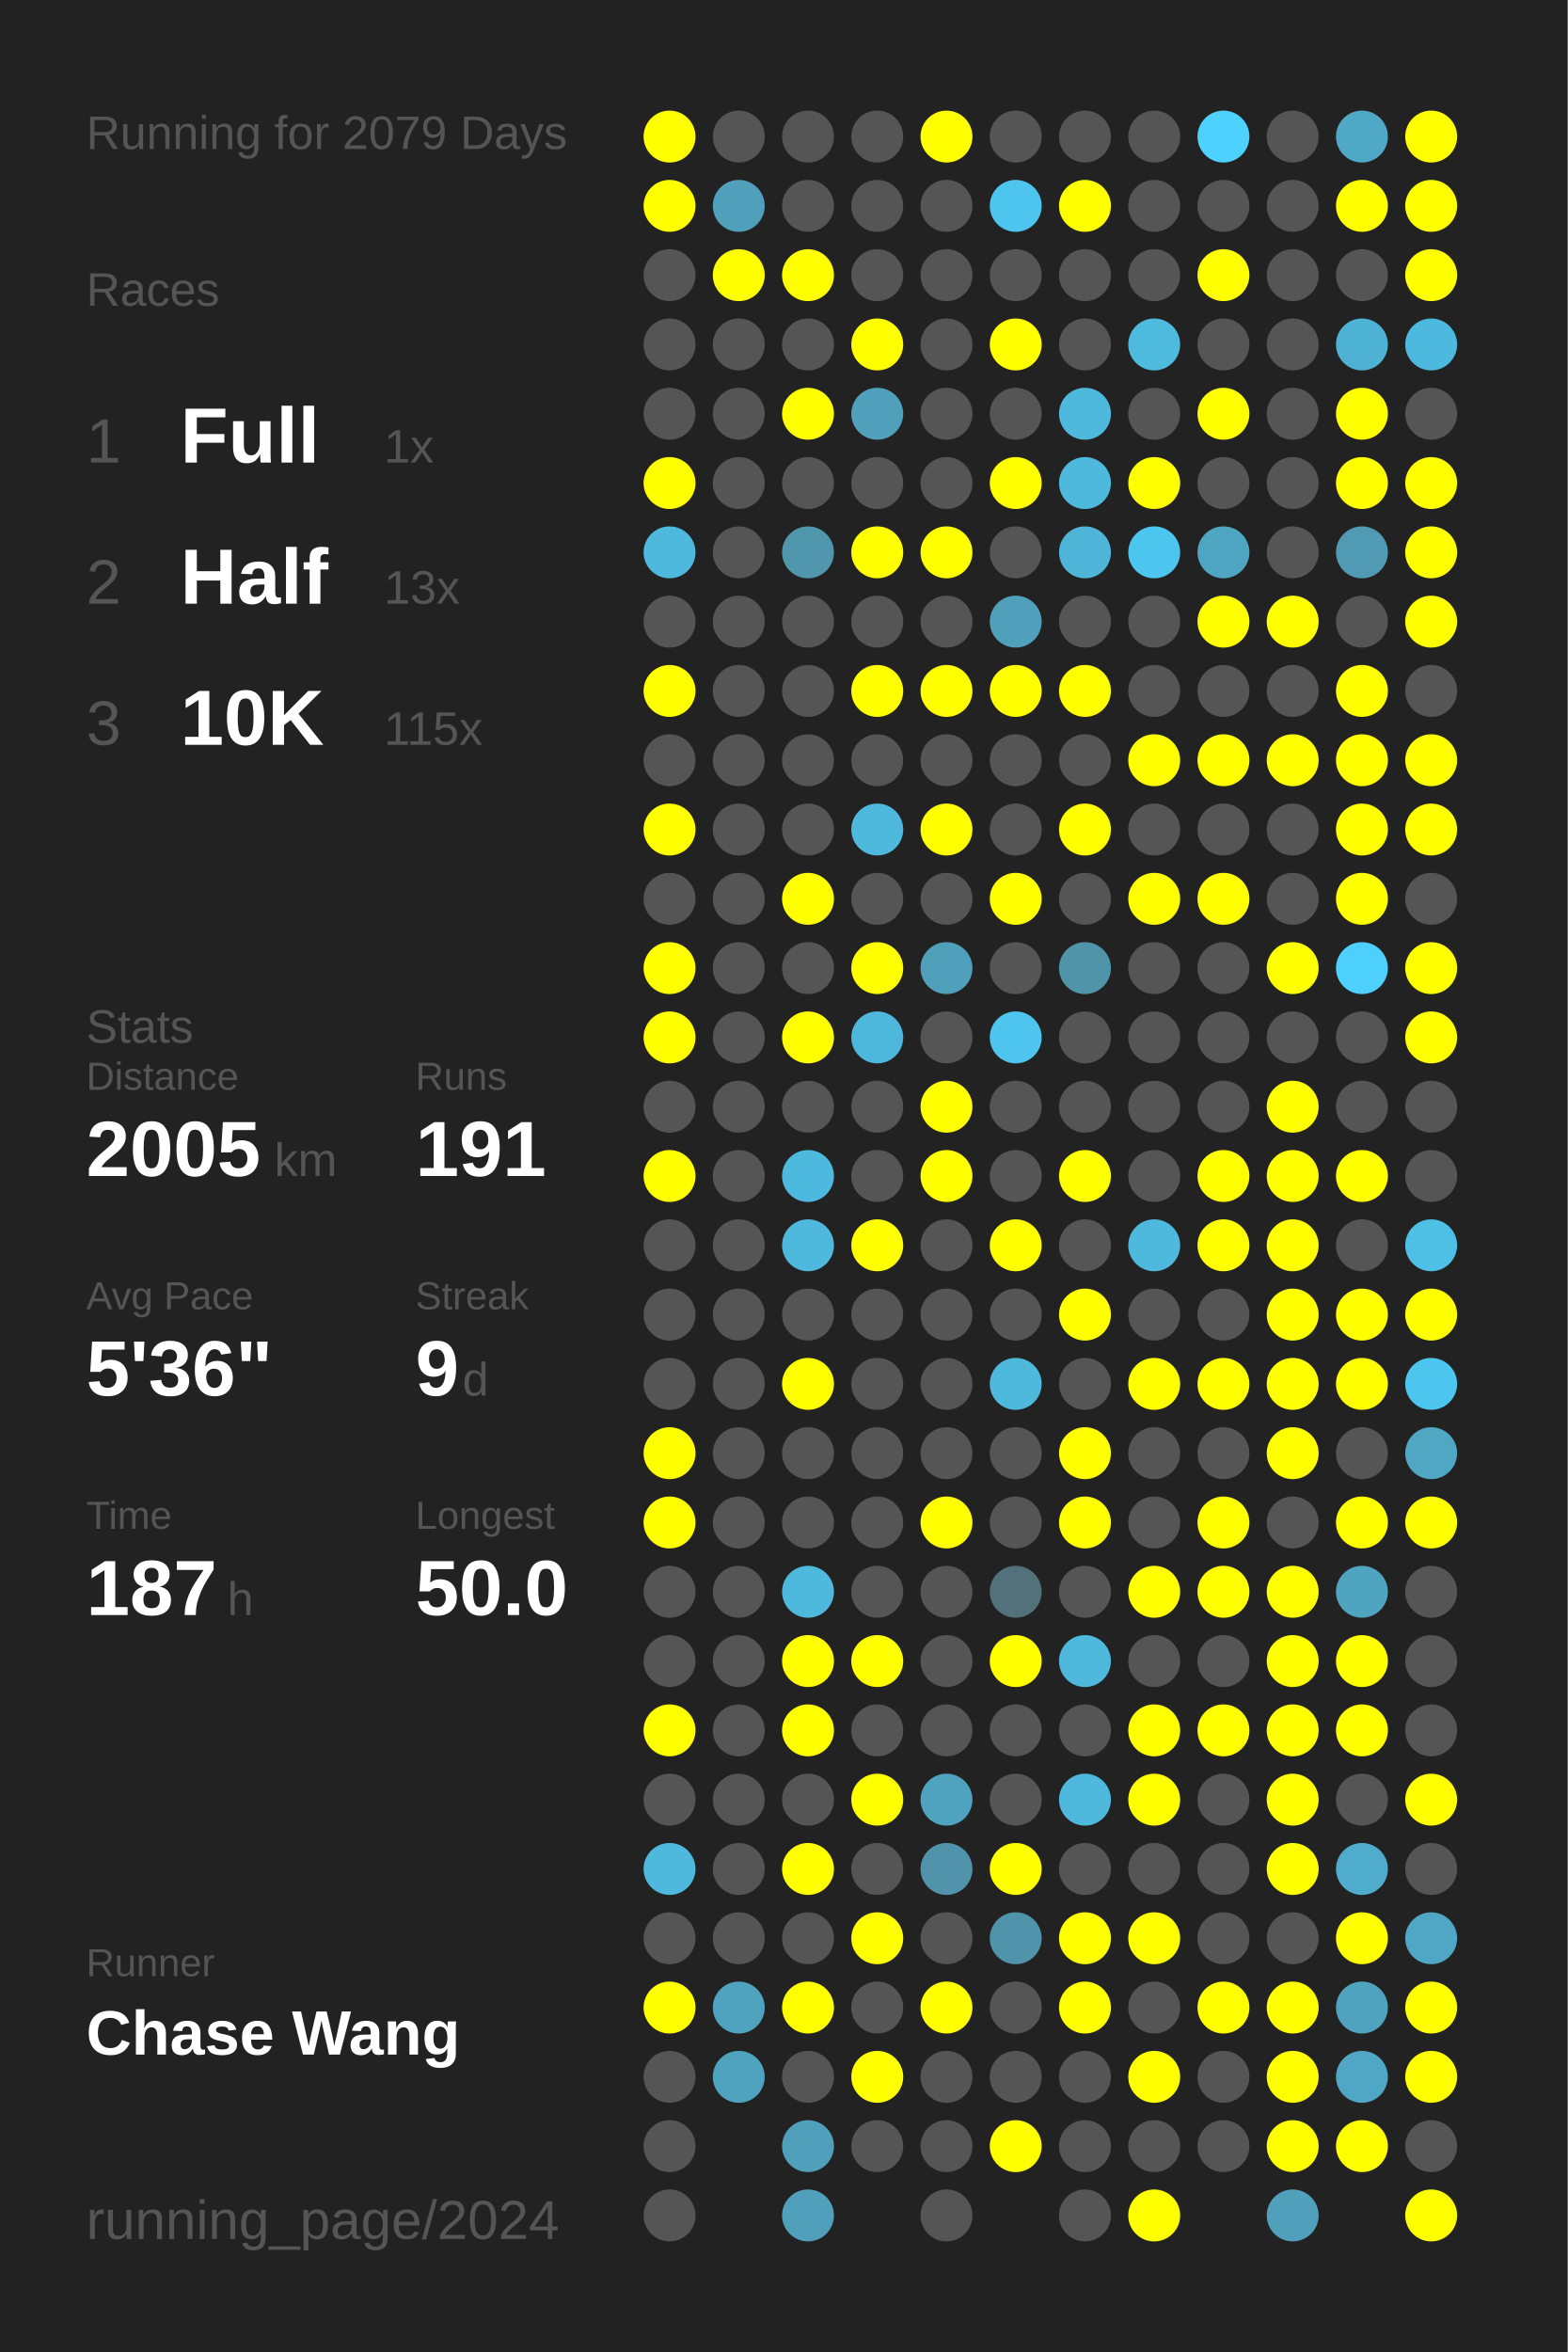
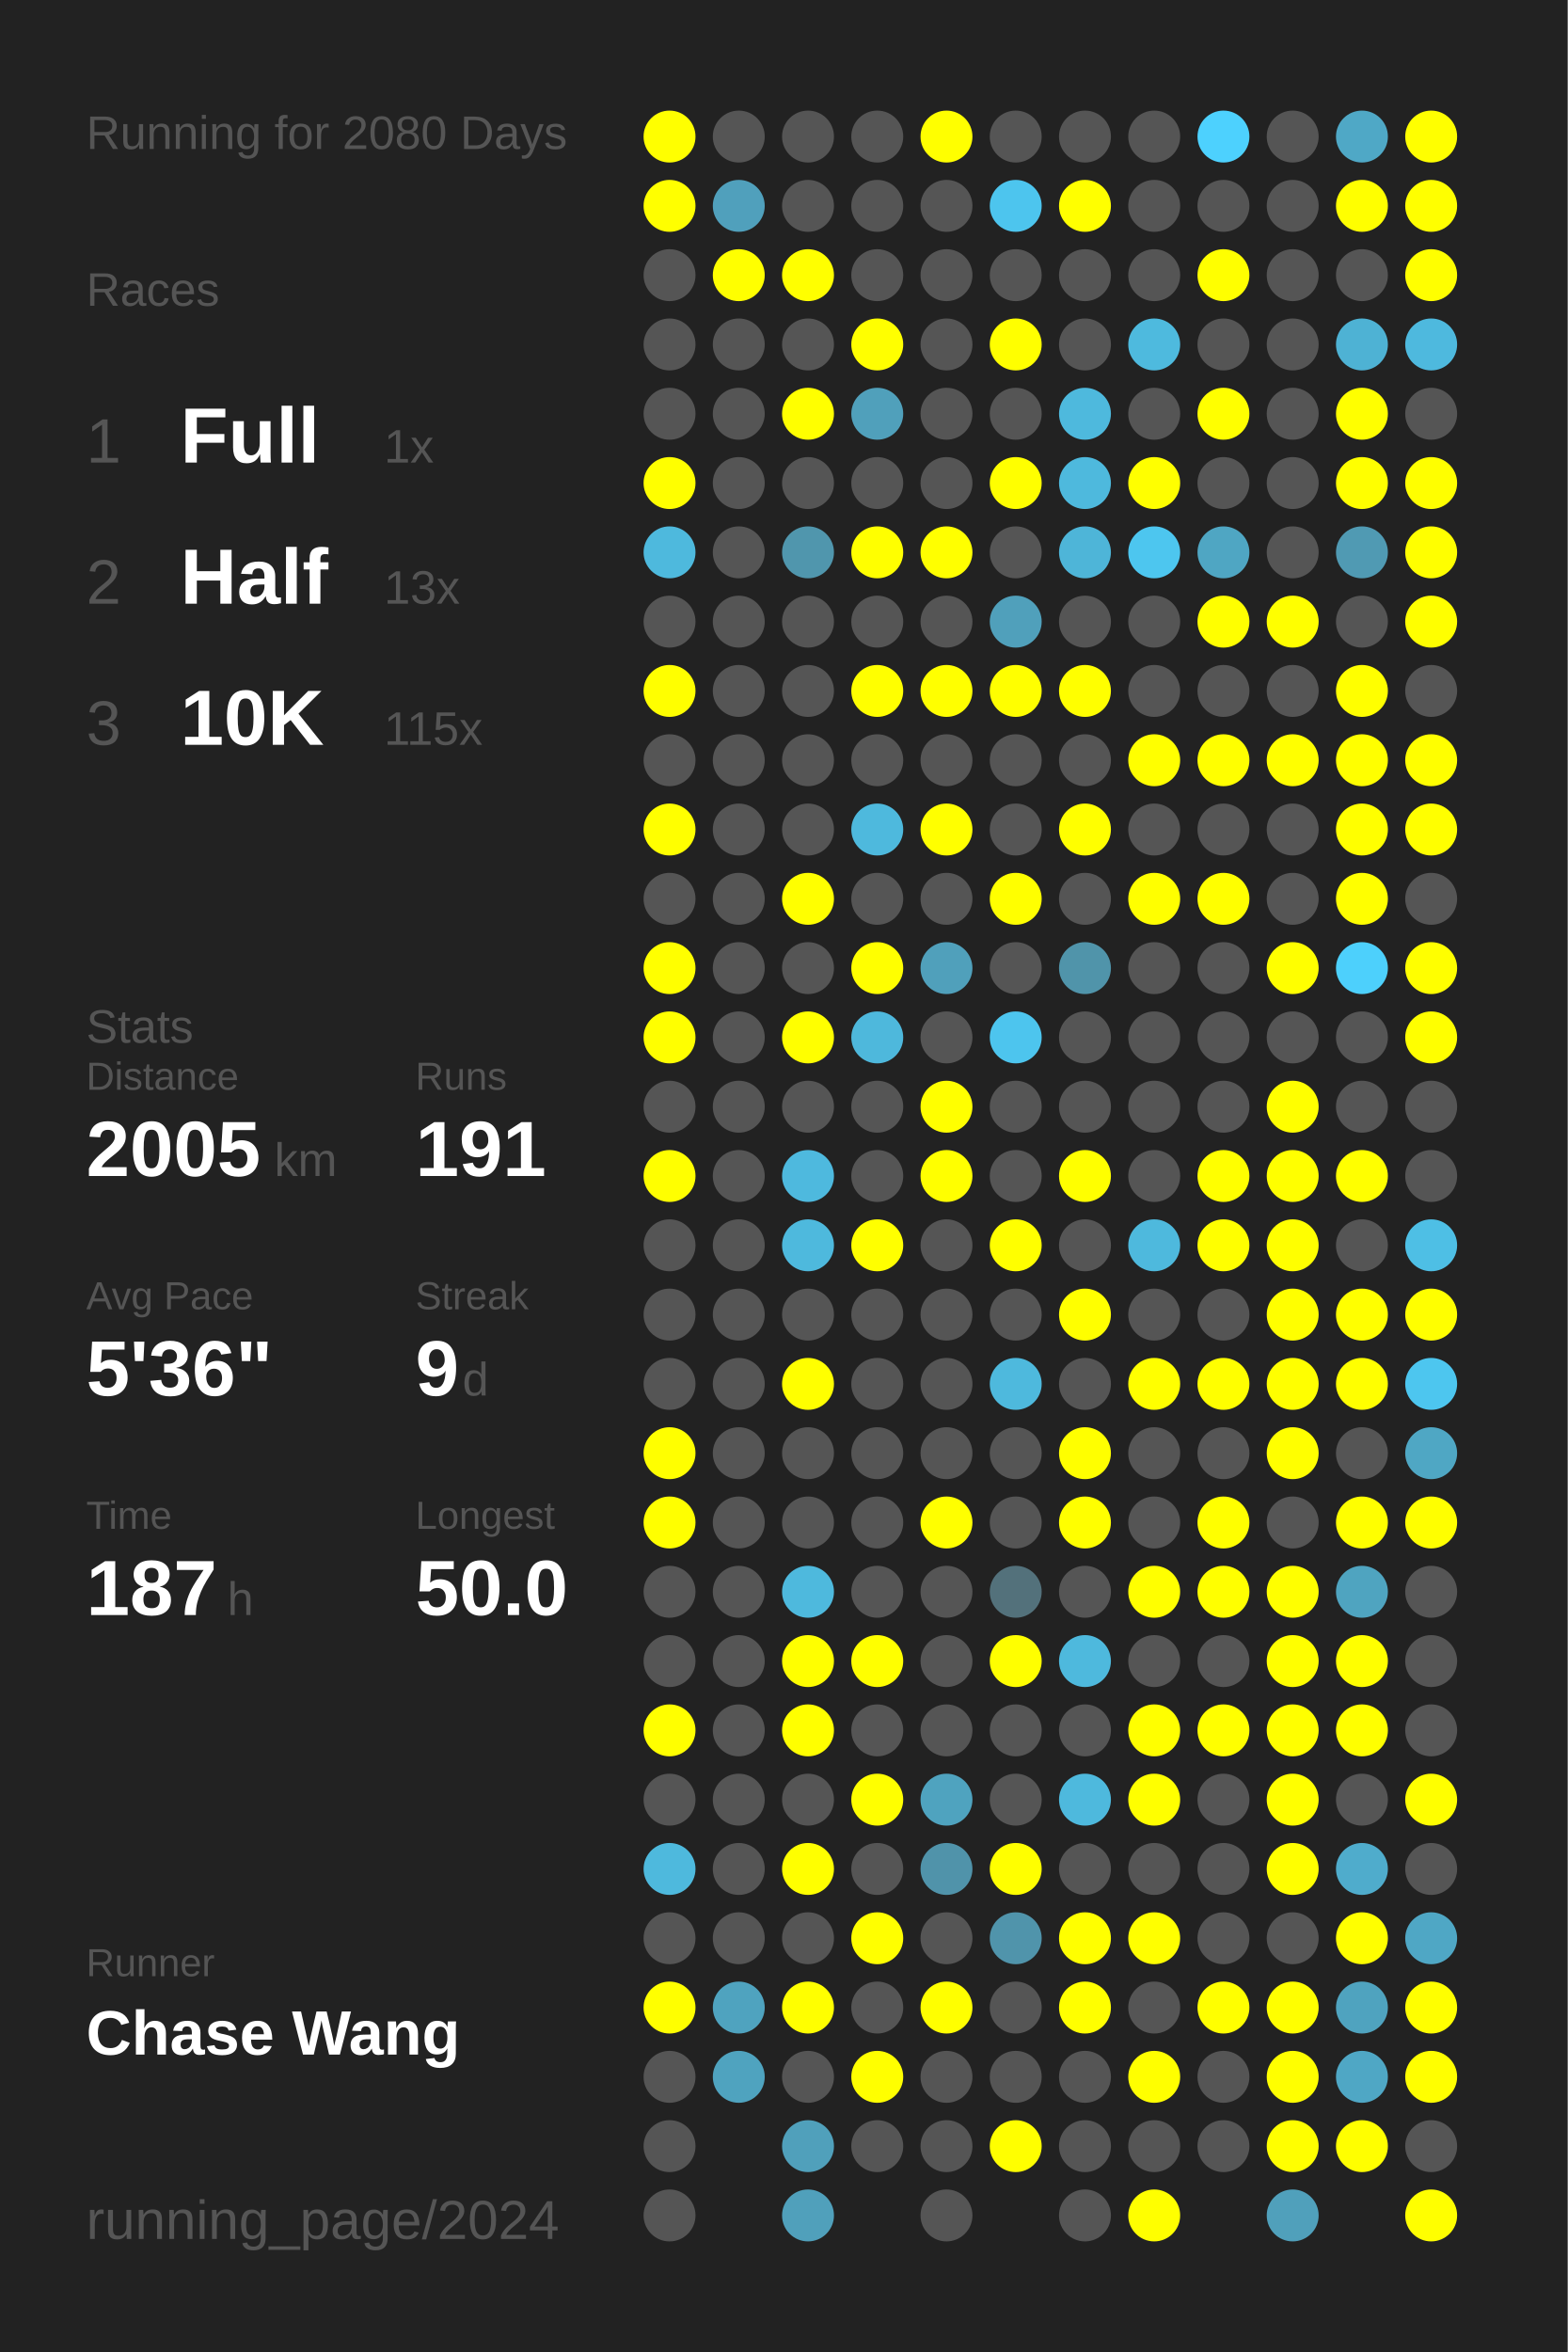
<svg xmlns="http://www.w3.org/2000/svg" baseProfile="full" height="300mm" version="1.1" viewBox="0,0,200,300" width="200mm">
  <defs />
  <rect fill="#222222" height="300" width="200" x="0" y="0" />
-   <text fill="#555555" style="font-size:6px; font-family:Arial;" x="11" y="19">Running for 2079 Days</text>
+   <text fill="#555555" style="font-size:6px; font-family:Arial;" x="11" y="19">Running for 2080 Days</text>
  <text fill="#555555" style="font-size:6px; font-family:Arial;" x="11" y="39">Races</text>
  <text fill="#555555" style="font-size:8px; font-family:Arial;" x="11" y="59">1</text>
  <text fill="#FFFFFF" style="font-size:10px; font-family:Arial; font-weight:bold;" x="23" y="59">Full</text>
  <text fill="#555555" style="font-size:6px; font-family:Arial;" x="49" y="59">1x</text>
  <text fill="#555555" style="font-size:8px; font-family:Arial;" x="11" y="77">2</text>
  <text fill="#FFFFFF" style="font-size:10px; font-family:Arial; font-weight:bold;" x="23" y="77">Half</text>
  <text fill="#555555" style="font-size:6px; font-family:Arial;" x="49" y="77">13x</text>
  <text fill="#555555" style="font-size:8px; font-family:Arial;" x="11" y="95">3</text>
  <text fill="#FFFFFF" style="font-size:10px; font-family:Arial; font-weight:bold;" x="23" y="95">10K</text>
  <text fill="#555555" style="font-size:6px; font-family:Arial;" x="49" y="95">115x</text>
  <text fill="#555555" style="font-size:6px; font-family:Arial;" x="11" y="133">Stats</text>
  <text fill="#555555" style="font-size:5px; font-family:Arial;" x="11" y="139">Distance</text>
  <text fill="#FFFFFF" style="font-size:10px; font-family:Arial; font-weight:bold;" x="11" y="150">2005</text>
  <text fill="#555555" style="font-size:6px; font-family:Arial;" x="35" y="150">km</text>
  <text fill="#555555" style="font-size:5px; font-family:Arial;" x="53" y="139">Runs</text>
  <text fill="#FFFFFF" style="font-size:10px; font-family:Arial; font-weight:bold;" x="53" y="150">191</text>
  <text fill="#555555" style="font-size:5px; font-family:Arial;" x="11" y="167">Avg Pace</text>
  <text fill="#FFFFFF" style="font-size:10px; font-family:Arial; font-weight:bold;" x="11" y="178">5'36"</text>
  <text fill="#555555" style="font-size:5px; font-family:Arial;" x="53" y="167">Streak</text>
  <text fill="#FFFFFF" style="font-size:10px; font-family:Arial; font-weight:bold;" x="53" y="178">9</text>
  <text fill="#555555" style="font-size:6px; font-family:Arial;" x="59" y="178">d</text>
  <text fill="#555555" style="font-size:5px; font-family:Arial;" x="11" y="195">Time</text>
  <text fill="#FFFFFF" style="font-size:10px; font-family:Arial; font-weight:bold;" x="11" y="206">187</text>
  <text fill="#555555" style="font-size:6px; font-family:Arial;" x="29" y="206">h</text>
  <text fill="#555555" style="font-size:5px; font-family:Arial;" x="53" y="195">Longest</text>
  <text fill="#FFFFFF" style="font-size:10px; font-family:Arial; font-weight:bold;" x="53" y="206">50.0</text>
  <text fill="#555555" style="font-size:5px; font-family:Arial;" x="11" y="252.065">Runner</text>
  <text fill="#FFFFFF" style="font-size:8px; font-family:Arial; font-weight:bold;" x="11" y="262.065">Chase Wang</text>
  <text fill="#555555" style="font-size:7px; font-family:Arial;" x="11" y="285.581">running_page/2024</text>
  <circle cx="85.417" cy="17.419" fill="#FFFF00" r="3.312" />
  <circle cx="85.417" cy="26.258" fill="#FFFF00" r="3.312" />
  <circle cx="85.417" cy="35.097" fill="#555555" r="3.312" />
  <circle cx="85.417" cy="43.935" fill="#555555" r="3.312" />
  <circle cx="85.417" cy="52.774" fill="#555555" r="3.312" />
  <circle cx="85.417" cy="61.613" fill="#FFFF00" r="3.312" />
  <circle cx="85.417" cy="70.452" fill="#4eb9dd" r="3.312" />
  <circle cx="85.417" cy="79.29" fill="#555555" r="3.312" />
  <circle cx="85.417" cy="88.129" fill="#FFFF00" r="3.312" />
  <circle cx="85.417" cy="96.968" fill="#555555" r="3.312" />
  <circle cx="85.417" cy="105.806" fill="#FFFF00" r="3.312" />
  <circle cx="85.417" cy="114.645" fill="#555555" r="3.312" />
  <circle cx="85.417" cy="123.484" fill="#FFFF00" r="3.312" />
  <circle cx="85.417" cy="132.323" fill="#FFFF00" r="3.312" />
  <circle cx="85.417" cy="141.161" fill="#555555" r="3.312" />
  <circle cx="85.417" cy="150" fill="#FFFF00" r="3.312" />
  <circle cx="85.417" cy="158.839" fill="#555555" r="3.312" />
  <circle cx="85.417" cy="167.677" fill="#555555" r="3.312" />
  <circle cx="85.417" cy="176.516" fill="#555555" r="3.312" />
  <circle cx="85.417" cy="185.355" fill="#FFFF00" r="3.312" />
  <circle cx="85.417" cy="194.194" fill="#FFFF00" r="3.312" />
  <circle cx="85.417" cy="203.032" fill="#555555" r="3.312" />
  <circle cx="85.417" cy="211.871" fill="#555555" r="3.312" />
  <circle cx="85.417" cy="220.71" fill="#FFFF00" r="3.312" />
  <circle cx="85.417" cy="229.548" fill="#555555" r="3.312" />
  <circle cx="85.417" cy="238.387" fill="#4eb9dd" r="3.312" />
  <circle cx="85.417" cy="247.226" fill="#555555" r="3.312" />
  <circle cx="85.417" cy="256.065" fill="#FFFF00" r="3.312" />
  <circle cx="85.417" cy="264.903" fill="#555555" r="3.312" />
  <circle cx="85.417" cy="273.742" fill="#555555" r="3.312" />
  <circle cx="85.417" cy="282.581" fill="#555555" r="3.312" />
  <circle cx="94.25" cy="17.419" fill="#555555" r="3.312" />
  <circle cx="94.25" cy="26.258" fill="#50a0bc" r="3.312" />
  <circle cx="94.25" cy="35.097" fill="#FFFF00" r="3.312" />
  <circle cx="94.25" cy="43.935" fill="#555555" r="3.312" />
  <circle cx="94.25" cy="52.774" fill="#555555" r="3.312" />
  <circle cx="94.25" cy="61.613" fill="#555555" r="3.312" />
  <circle cx="94.25" cy="70.452" fill="#555555" r="3.312" />
  <circle cx="94.25" cy="79.29" fill="#555555" r="3.312" />
  <circle cx="94.25" cy="88.129" fill="#555555" r="3.312" />
  <circle cx="94.25" cy="96.968" fill="#555555" r="3.312" />
  <circle cx="94.25" cy="105.806" fill="#555555" r="3.312" />
  <circle cx="94.25" cy="114.645" fill="#555555" r="3.312" />
  <circle cx="94.25" cy="123.484" fill="#555555" r="3.312" />
  <circle cx="94.25" cy="132.323" fill="#555555" r="3.312" />
  <circle cx="94.25" cy="141.161" fill="#555555" r="3.312" />
  <circle cx="94.25" cy="150" fill="#555555" r="3.312" />
  <circle cx="94.25" cy="158.839" fill="#555555" r="3.312" />
  <circle cx="94.25" cy="167.677" fill="#555555" r="3.312" />
  <circle cx="94.25" cy="176.516" fill="#555555" r="3.312" />
  <circle cx="94.25" cy="185.355" fill="#555555" r="3.312" />
  <circle cx="94.25" cy="194.194" fill="#555555" r="3.312" />
  <circle cx="94.25" cy="203.032" fill="#555555" r="3.312" />
  <circle cx="94.25" cy="211.871" fill="#555555" r="3.312" />
  <circle cx="94.25" cy="220.71" fill="#555555" r="3.312" />
  <circle cx="94.25" cy="229.548" fill="#555555" r="3.312" />
  <circle cx="94.25" cy="238.387" fill="#555555" r="3.312" />
  <circle cx="94.25" cy="247.226" fill="#555555" r="3.312" />
  <circle cx="94.25" cy="256.065" fill="#4fa3bf" r="3.312" />
  <circle cx="94.25" cy="264.903" fill="#4fa3bf" r="3.312" />
  <circle cx="103.083" cy="17.419" fill="#555555" r="3.312" />
  <circle cx="103.083" cy="26.258" fill="#555555" r="3.312" />
  <circle cx="103.083" cy="35.097" fill="#FFFF00" r="3.312" />
  <circle cx="103.083" cy="43.935" fill="#555555" r="3.312" />
  <circle cx="103.083" cy="52.774" fill="#FFFF00" r="3.312" />
  <circle cx="103.083" cy="61.613" fill="#555555" r="3.312" />
  <circle cx="103.083" cy="70.452" fill="#5096ad" r="3.312" />
  <circle cx="103.083" cy="79.29" fill="#555555" r="3.312" />
  <circle cx="103.083" cy="88.129" fill="#555555" r="3.312" />
  <circle cx="103.083" cy="96.968" fill="#555555" r="3.312" />
  <circle cx="103.083" cy="105.806" fill="#555555" r="3.312" />
  <circle cx="103.083" cy="114.645" fill="#FFFF00" r="3.312" />
  <circle cx="103.083" cy="123.484" fill="#555555" r="3.312" />
  <circle cx="103.083" cy="132.323" fill="#FFFF00" r="3.312" />
  <circle cx="103.083" cy="141.161" fill="#555555" r="3.312" />
  <circle cx="103.083" cy="150" fill="#4eb9de" r="3.312" />
  <circle cx="103.083" cy="158.839" fill="#4eb9dd" r="3.312" />
  <circle cx="103.083" cy="167.677" fill="#555555" r="3.312" />
  <circle cx="103.083" cy="176.516" fill="#FFFF00" r="3.312" />
  <circle cx="103.083" cy="185.355" fill="#555555" r="3.312" />
  <circle cx="103.083" cy="194.194" fill="#555555" r="3.312" />
  <circle cx="103.083" cy="203.032" fill="#4eb9dd" r="3.312" />
  <circle cx="103.083" cy="211.871" fill="#FFFF00" r="3.312" />
  <circle cx="103.083" cy="220.71" fill="#FFFF00" r="3.312" />
  <circle cx="103.083" cy="229.548" fill="#555555" r="3.312" />
  <circle cx="103.083" cy="238.387" fill="#FFFF00" r="3.312" />
  <circle cx="103.083" cy="247.226" fill="#555555" r="3.312" />
  <circle cx="103.083" cy="256.065" fill="#FFFF00" r="3.312" />
  <circle cx="103.083" cy="264.903" fill="#555555" r="3.312" />
  <circle cx="103.083" cy="273.742" fill="#50a0bb" r="3.312" />
  <circle cx="103.083" cy="282.581" fill="#50a0bb" r="3.312" />
  <circle cx="111.917" cy="17.419" fill="#555555" r="3.312" />
  <circle cx="111.917" cy="26.258" fill="#555555" r="3.312" />
  <circle cx="111.917" cy="35.097" fill="#555555" r="3.312" />
  <circle cx="111.917" cy="43.935" fill="#FFFF00" r="3.312" />
  <circle cx="111.917" cy="52.774" fill="#50a0bb" r="3.312" />
  <circle cx="111.917" cy="61.613" fill="#555555" r="3.312" />
  <circle cx="111.917" cy="70.452" fill="#FFFF00" r="3.312" />
  <circle cx="111.917" cy="79.29" fill="#555555" r="3.312" />
  <circle cx="111.917" cy="88.129" fill="#FFFF00" r="3.312" />
  <circle cx="111.917" cy="96.968" fill="#555555" r="3.312" />
  <circle cx="111.917" cy="105.806" fill="#4eb9dd" r="3.312" />
  <circle cx="111.917" cy="114.645" fill="#555555" r="3.312" />
  <circle cx="111.917" cy="123.484" fill="#FFFF00" r="3.312" />
  <circle cx="111.917" cy="132.323" fill="#4eb8dc" r="3.312" />
  <circle cx="111.917" cy="141.161" fill="#555555" r="3.312" />
  <circle cx="111.917" cy="150" fill="#555555" r="3.312" />
  <circle cx="111.917" cy="158.839" fill="#FFFF00" r="3.312" />
  <circle cx="111.917" cy="167.677" fill="#555555" r="3.312" />
  <circle cx="111.917" cy="176.516" fill="#555555" r="3.312" />
  <circle cx="111.917" cy="185.355" fill="#555555" r="3.312" />
  <circle cx="111.917" cy="194.194" fill="#555555" r="3.312" />
  <circle cx="111.917" cy="203.032" fill="#555555" r="3.312" />
  <circle cx="111.917" cy="211.871" fill="#FFFF00" r="3.312" />
  <circle cx="111.917" cy="220.71" fill="#555555" r="3.312" />
  <circle cx="111.917" cy="229.548" fill="#FFFF00" r="3.312" />
  <circle cx="111.917" cy="238.387" fill="#555555" r="3.312" />
  <circle cx="111.917" cy="247.226" fill="#FFFF00" r="3.312" />
  <circle cx="111.917" cy="256.065" fill="#555555" r="3.312" />
  <circle cx="111.917" cy="264.903" fill="#FFFF00" r="3.312" />
  <circle cx="111.917" cy="273.742" fill="#555555" r="3.312" />
  <circle cx="120.75" cy="17.419" fill="#FFFF00" r="3.312" />
  <circle cx="120.75" cy="26.258" fill="#555555" r="3.312" />
  <circle cx="120.75" cy="35.097" fill="#555555" r="3.312" />
  <circle cx="120.75" cy="43.935" fill="#555555" r="3.312" />
  <circle cx="120.75" cy="52.774" fill="#555555" r="3.312" />
  <circle cx="120.75" cy="61.613" fill="#555555" r="3.312" />
  <circle cx="120.75" cy="70.452" fill="#FFFF00" r="3.312" />
  <circle cx="120.75" cy="79.29" fill="#555555" r="3.312" />
  <circle cx="120.75" cy="88.129" fill="#FFFF00" r="3.312" />
  <circle cx="120.75" cy="96.968" fill="#555555" r="3.312" />
  <circle cx="120.75" cy="105.806" fill="#FFFF00" r="3.312" />
  <circle cx="120.75" cy="114.645" fill="#555555" r="3.312" />
  <circle cx="120.75" cy="123.484" fill="#50a0bb" r="3.312" />
  <circle cx="120.75" cy="132.323" fill="#555555" r="3.312" />
  <circle cx="120.75" cy="141.161" fill="#FFFF00" r="3.312" />
  <circle cx="120.75" cy="150" fill="#FFFF00" r="3.312" />
  <circle cx="120.75" cy="158.839" fill="#555555" r="3.312" />
  <circle cx="120.75" cy="167.677" fill="#555555" r="3.312" />
  <circle cx="120.75" cy="176.516" fill="#555555" r="3.312" />
  <circle cx="120.75" cy="185.355" fill="#555555" r="3.312" />
  <circle cx="120.75" cy="194.194" fill="#FFFF00" r="3.312" />
  <circle cx="120.75" cy="203.032" fill="#555555" r="3.312" />
  <circle cx="120.75" cy="211.871" fill="#555555" r="3.312" />
  <circle cx="120.75" cy="220.71" fill="#555555" r="3.312" />
  <circle cx="120.75" cy="229.548" fill="#4fa3bf" r="3.312" />
  <circle cx="120.75" cy="238.387" fill="#5093aa" r="3.312" />
  <circle cx="120.75" cy="247.226" fill="#555555" r="3.312" />
  <circle cx="120.75" cy="256.065" fill="#FFFF00" r="3.312" />
  <circle cx="120.75" cy="264.903" fill="#555555" r="3.312" />
  <circle cx="120.75" cy="273.742" fill="#555555" r="3.312" />
  <circle cx="120.75" cy="282.581" fill="#555555" r="3.312" />
  <circle cx="129.583" cy="17.419" fill="#555555" r="3.312" />
  <circle cx="129.583" cy="26.258" fill="#4dc5ee" r="3.312" />
  <circle cx="129.583" cy="35.097" fill="#555555" r="3.312" />
  <circle cx="129.583" cy="43.935" fill="#FFFF00" r="3.312" />
  <circle cx="129.583" cy="52.774" fill="#555555" r="3.312" />
  <circle cx="129.583" cy="61.613" fill="#FFFF00" r="3.312" />
  <circle cx="129.583" cy="70.452" fill="#555555" r="3.312" />
  <circle cx="129.583" cy="79.29" fill="#50a0bb" r="3.312" />
  <circle cx="129.583" cy="88.129" fill="#FFFF00" r="3.312" />
  <circle cx="129.583" cy="96.968" fill="#555555" r="3.312" />
  <circle cx="129.583" cy="105.806" fill="#555555" r="3.312" />
  <circle cx="129.583" cy="114.645" fill="#FFFF00" r="3.312" />
  <circle cx="129.583" cy="123.484" fill="#555555" r="3.312" />
  <circle cx="129.583" cy="132.323" fill="#4dc5ee" r="3.312" />
  <circle cx="129.583" cy="141.161" fill="#555555" r="3.312" />
  <circle cx="129.583" cy="150" fill="#555555" r="3.312" />
  <circle cx="129.583" cy="158.839" fill="#FFFF00" r="3.312" />
  <circle cx="129.583" cy="167.677" fill="#555555" r="3.312" />
  <circle cx="129.583" cy="176.516" fill="#4eb9dd" r="3.312" />
  <circle cx="129.583" cy="185.355" fill="#555555" r="3.312" />
  <circle cx="129.583" cy="194.194" fill="#555555" r="3.312" />
  <circle cx="129.583" cy="203.032" fill="#53717b" r="3.312" />
  <circle cx="129.583" cy="211.871" fill="#FFFF00" r="3.312" />
  <circle cx="129.583" cy="220.71" fill="#555555" r="3.312" />
  <circle cx="129.583" cy="229.548" fill="#555555" r="3.312" />
  <circle cx="129.583" cy="238.387" fill="#FFFF00" r="3.312" />
  <circle cx="129.583" cy="247.226" fill="#5094ab" r="3.312" />
  <circle cx="129.583" cy="256.065" fill="#555555" r="3.312" />
  <circle cx="129.583" cy="264.903" fill="#555555" r="3.312" />
  <circle cx="129.583" cy="273.742" fill="#FFFF00" r="3.312" />
  <circle cx="138.417" cy="17.419" fill="#555555" r="3.312" />
  <circle cx="138.417" cy="26.258" fill="#FFFF00" r="3.312" />
  <circle cx="138.417" cy="35.097" fill="#555555" r="3.312" />
  <circle cx="138.417" cy="43.935" fill="#555555" r="3.312" />
  <circle cx="138.417" cy="52.774" fill="#4eb9dd" r="3.312" />
  <circle cx="138.417" cy="61.613" fill="#4eb9dd" r="3.312" />
  <circle cx="138.417" cy="70.452" fill="#4eb5d8" r="3.312" />
  <circle cx="138.417" cy="79.29" fill="#555555" r="3.312" />
  <circle cx="138.417" cy="88.129" fill="#FFFF00" r="3.312" />
  <circle cx="138.417" cy="96.968" fill="#555555" r="3.312" />
  <circle cx="138.417" cy="105.806" fill="#FFFF00" r="3.312" />
  <circle cx="138.417" cy="114.645" fill="#555555" r="3.312" />
  <circle cx="138.417" cy="123.484" fill="#5094aa" r="3.312" />
  <circle cx="138.417" cy="132.323" fill="#555555" r="3.312" />
  <circle cx="138.417" cy="141.161" fill="#555555" r="3.312" />
  <circle cx="138.417" cy="150" fill="#FFFF00" r="3.312" />
  <circle cx="138.417" cy="158.839" fill="#555555" r="3.312" />
  <circle cx="138.417" cy="167.677" fill="#FFFF00" r="3.312" />
  <circle cx="138.417" cy="176.516" fill="#555555" r="3.312" />
  <circle cx="138.417" cy="185.355" fill="#FFFF00" r="3.312" />
  <circle cx="138.417" cy="194.194" fill="#FFFF00" r="3.312" />
  <circle cx="138.417" cy="203.032" fill="#555555" r="3.312" />
  <circle cx="138.417" cy="211.871" fill="#4eb9dd" r="3.312" />
  <circle cx="138.417" cy="220.71" fill="#555555" r="3.312" />
  <circle cx="138.417" cy="229.548" fill="#4eb9dd" r="3.312" />
  <circle cx="138.417" cy="238.387" fill="#555555" r="3.312" />
  <circle cx="138.417" cy="247.226" fill="#FFFF00" r="3.312" />
  <circle cx="138.417" cy="256.065" fill="#FFFF00" r="3.312" />
  <circle cx="138.417" cy="264.903" fill="#555555" r="3.312" />
  <circle cx="138.417" cy="273.742" fill="#555555" r="3.312" />
  <circle cx="138.417" cy="282.581" fill="#555555" r="3.312" />
  <circle cx="147.25" cy="17.419" fill="#555555" r="3.312" />
  <circle cx="147.25" cy="26.258" fill="#555555" r="3.312" />
  <circle cx="147.25" cy="35.097" fill="#555555" r="3.312" />
  <circle cx="147.25" cy="43.935" fill="#4ebade" r="3.312" />
  <circle cx="147.25" cy="52.774" fill="#555555" r="3.312" />
  <circle cx="147.25" cy="61.613" fill="#FFFF00" r="3.312" />
  <circle cx="147.25" cy="70.452" fill="#4dc6ef" r="3.312" />
  <circle cx="147.25" cy="79.29" fill="#555555" r="3.312" />
  <circle cx="147.25" cy="88.129" fill="#555555" r="3.312" />
  <circle cx="147.25" cy="96.968" fill="#FFFF00" r="3.312" />
  <circle cx="147.25" cy="105.806" fill="#555555" r="3.312" />
  <circle cx="147.25" cy="114.645" fill="#FFFF00" r="3.312" />
  <circle cx="147.25" cy="123.484" fill="#555555" r="3.312" />
  <circle cx="147.25" cy="132.323" fill="#555555" r="3.312" />
  <circle cx="147.25" cy="141.161" fill="#555555" r="3.312" />
  <circle cx="147.25" cy="150" fill="#555555" r="3.312" />
  <circle cx="147.25" cy="158.839" fill="#4eb9dd" r="3.312" />
  <circle cx="147.25" cy="167.677" fill="#555555" r="3.312" />
  <circle cx="147.25" cy="176.516" fill="#FFFF00" r="3.312" />
  <circle cx="147.25" cy="185.355" fill="#555555" r="3.312" />
  <circle cx="147.25" cy="194.194" fill="#555555" r="3.312" />
  <circle cx="147.25" cy="203.032" fill="#FFFF00" r="3.312" />
  <circle cx="147.25" cy="211.871" fill="#555555" r="3.312" />
  <circle cx="147.25" cy="220.71" fill="#FFFF00" r="3.312" />
  <circle cx="147.25" cy="229.548" fill="#FFFF00" r="3.312" />
  <circle cx="147.25" cy="238.387" fill="#555555" r="3.312" />
  <circle cx="147.25" cy="247.226" fill="#FFFF00" r="3.312" />
  <circle cx="147.25" cy="256.065" fill="#555555" r="3.312" />
  <circle cx="147.25" cy="264.903" fill="#FFFF00" r="3.312" />
  <circle cx="147.25" cy="273.742" fill="#555555" r="3.312" />
  <circle cx="147.25" cy="282.581" fill="#FFFF00" r="3.312" />
  <circle cx="156.083" cy="17.419" fill="#4dd1fe" r="3.312" />
  <circle cx="156.083" cy="26.258" fill="#555555" r="3.312" />
  <circle cx="156.083" cy="35.097" fill="#FFFF00" r="3.312" />
  <circle cx="156.083" cy="43.935" fill="#555555" r="3.312" />
  <circle cx="156.083" cy="52.774" fill="#FFFF00" r="3.312" />
  <circle cx="156.083" cy="61.613" fill="#555555" r="3.312" />
  <circle cx="156.083" cy="70.452" fill="#4fa6c3" r="3.312" />
  <circle cx="156.083" cy="79.29" fill="#FFFF00" r="3.312" />
  <circle cx="156.083" cy="88.129" fill="#555555" r="3.312" />
  <circle cx="156.083" cy="96.968" fill="#FFFF00" r="3.312" />
  <circle cx="156.083" cy="105.806" fill="#555555" r="3.312" />
  <circle cx="156.083" cy="114.645" fill="#FFFF00" r="3.312" />
  <circle cx="156.083" cy="123.484" fill="#555555" r="3.312" />
  <circle cx="156.083" cy="132.323" fill="#555555" r="3.312" />
  <circle cx="156.083" cy="141.161" fill="#555555" r="3.312" />
  <circle cx="156.083" cy="150" fill="#FFFF00" r="3.312" />
  <circle cx="156.083" cy="158.839" fill="#FFFF00" r="3.312" />
  <circle cx="156.083" cy="167.677" fill="#555555" r="3.312" />
  <circle cx="156.083" cy="176.516" fill="#FFFF00" r="3.312" />
  <circle cx="156.083" cy="185.355" fill="#555555" r="3.312" />
  <circle cx="156.083" cy="194.194" fill="#FFFF00" r="3.312" />
  <circle cx="156.083" cy="203.032" fill="#FFFF00" r="3.312" />
  <circle cx="156.083" cy="211.871" fill="#555555" r="3.312" />
  <circle cx="156.083" cy="220.71" fill="#FFFF00" r="3.312" />
  <circle cx="156.083" cy="229.548" fill="#555555" r="3.312" />
  <circle cx="156.083" cy="238.387" fill="#555555" r="3.312" />
  <circle cx="156.083" cy="247.226" fill="#555555" r="3.312" />
  <circle cx="156.083" cy="256.065" fill="#FFFF00" r="3.312" />
  <circle cx="156.083" cy="264.903" fill="#555555" r="3.312" />
  <circle cx="156.083" cy="273.742" fill="#555555" r="3.312" />
  <circle cx="164.917" cy="17.419" fill="#555555" r="3.312" />
  <circle cx="164.917" cy="26.258" fill="#555555" r="3.312" />
  <circle cx="164.917" cy="35.097" fill="#555555" r="3.312" />
  <circle cx="164.917" cy="43.935" fill="#555555" r="3.312" />
  <circle cx="164.917" cy="52.774" fill="#555555" r="3.312" />
  <circle cx="164.917" cy="61.613" fill="#555555" r="3.312" />
  <circle cx="164.917" cy="70.452" fill="#555555" r="3.312" />
  <circle cx="164.917" cy="79.29" fill="#FFFF00" r="3.312" />
  <circle cx="164.917" cy="88.129" fill="#555555" r="3.312" />
  <circle cx="164.917" cy="96.968" fill="#FFFF00" r="3.312" />
  <circle cx="164.917" cy="105.806" fill="#555555" r="3.312" />
  <circle cx="164.917" cy="114.645" fill="#555555" r="3.312" />
  <circle cx="164.917" cy="123.484" fill="#FFFF00" r="3.312" />
  <circle cx="164.917" cy="132.323" fill="#555555" r="3.312" />
  <circle cx="164.917" cy="141.161" fill="#FFFF00" r="3.312" />
  <circle cx="164.917" cy="150" fill="#FFFF00" r="3.312" />
  <circle cx="164.917" cy="158.839" fill="#FFFF00" r="3.312" />
  <circle cx="164.917" cy="167.677" fill="#FFFF00" r="3.312" />
  <circle cx="164.917" cy="176.516" fill="#FFFF00" r="3.312" />
  <circle cx="164.917" cy="185.355" fill="#FFFF00" r="3.312" />
  <circle cx="164.917" cy="194.194" fill="#555555" r="3.312" />
  <circle cx="164.917" cy="203.032" fill="#FFFF00" r="3.312" />
  <circle cx="164.917" cy="211.871" fill="#FFFF00" r="3.312" />
  <circle cx="164.917" cy="220.71" fill="#FFFF00" r="3.312" />
  <circle cx="164.917" cy="229.548" fill="#FFFF00" r="3.312" />
  <circle cx="164.917" cy="238.387" fill="#FFFF00" r="3.312" />
  <circle cx="164.917" cy="247.226" fill="#555555" r="3.312" />
  <circle cx="164.917" cy="256.065" fill="#FFFF00" r="3.312" />
  <circle cx="164.917" cy="264.903" fill="#FFFF00" r="3.312" />
  <circle cx="164.917" cy="273.742" fill="#FFFF00" r="3.312" />
  <circle cx="164.917" cy="282.581" fill="#50a0bb" r="3.312" />
  <circle cx="173.75" cy="17.419" fill="#4fa8c6" r="3.312" />
  <circle cx="173.75" cy="26.258" fill="#FFFF00" r="3.312" />
  <circle cx="173.75" cy="35.097" fill="#555555" r="3.312" />
  <circle cx="173.75" cy="43.935" fill="#4eb2d4" r="3.312" />
  <circle cx="173.75" cy="52.774" fill="#FFFF00" r="3.312" />
  <circle cx="173.75" cy="61.613" fill="#FFFF00" r="3.312" />
  <circle cx="173.75" cy="70.452" fill="#509ab3" r="3.312" />
  <circle cx="173.75" cy="79.29" fill="#555555" r="3.312" />
  <circle cx="173.75" cy="88.129" fill="#FFFF00" r="3.312" />
  <circle cx="173.75" cy="96.968" fill="#FFFF00" r="3.312" />
  <circle cx="173.75" cy="105.806" fill="#FFFF00" r="3.312" />
  <circle cx="173.75" cy="114.645" fill="#FFFF00" r="3.312" />
  <circle cx="173.75" cy="123.484" fill="#4dd0fc" r="3.312" />
  <circle cx="173.75" cy="132.323" fill="#555555" r="3.312" />
  <circle cx="173.75" cy="141.161" fill="#555555" r="3.312" />
  <circle cx="173.75" cy="150" fill="#FFFF00" r="3.312" />
  <circle cx="173.75" cy="158.839" fill="#555555" r="3.312" />
  <circle cx="173.75" cy="167.677" fill="#FFFF00" r="3.312" />
  <circle cx="173.75" cy="176.516" fill="#FFFF00" r="3.312" />
  <circle cx="173.75" cy="185.355" fill="#555555" r="3.312" />
  <circle cx="173.75" cy="194.194" fill="#FFFF00" r="3.312" />
  <circle cx="173.75" cy="203.032" fill="#4fa4c0" r="3.312" />
  <circle cx="173.75" cy="211.871" fill="#FFFF00" r="3.312" />
  <circle cx="173.75" cy="220.71" fill="#FFFF00" r="3.312" />
  <circle cx="173.75" cy="229.548" fill="#555555" r="3.312" />
  <circle cx="173.75" cy="238.387" fill="#4faccc" r="3.312" />
  <circle cx="173.75" cy="247.226" fill="#FFFF00" r="3.312" />
  <circle cx="173.75" cy="256.065" fill="#4fa3bf" r="3.312" />
  <circle cx="173.75" cy="264.903" fill="#4fa7c5" r="3.312" />
  <circle cx="173.75" cy="273.742" fill="#FFFF00" r="3.312" />
  <circle cx="182.583" cy="17.419" fill="#FFFF00" r="3.312" />
  <circle cx="182.583" cy="26.258" fill="#FFFF00" r="3.312" />
  <circle cx="182.583" cy="35.097" fill="#FFFF00" r="3.312" />
  <circle cx="182.583" cy="43.935" fill="#4eb9de" r="3.312" />
  <circle cx="182.583" cy="52.774" fill="#555555" r="3.312" />
  <circle cx="182.583" cy="61.613" fill="#FFFF00" r="3.312" />
  <circle cx="182.583" cy="70.452" fill="#FFFF00" r="3.312" />
  <circle cx="182.583" cy="79.29" fill="#FFFF00" r="3.312" />
  <circle cx="182.583" cy="88.129" fill="#555555" r="3.312" />
  <circle cx="182.583" cy="96.968" fill="#FFFF00" r="3.312" />
  <circle cx="182.583" cy="105.806" fill="#FFFF00" r="3.312" />
  <circle cx="182.583" cy="114.645" fill="#555555" r="3.312" />
  <circle cx="182.583" cy="123.484" fill="#FFFF00" r="3.312" />
  <circle cx="182.583" cy="132.323" fill="#FFFF00" r="3.312" />
  <circle cx="182.583" cy="141.161" fill="#555555" r="3.312" />
  <circle cx="182.583" cy="150" fill="#555555" r="3.312" />
  <circle cx="182.583" cy="158.839" fill="#4ebfe5" r="3.312" />
  <circle cx="182.583" cy="167.677" fill="#FFFF00" r="3.312" />
  <circle cx="182.583" cy="176.516" fill="#4dc6ef" r="3.312" />
  <circle cx="182.583" cy="185.355" fill="#4fa7c4" r="3.312" />
  <circle cx="182.583" cy="194.194" fill="#FFFF00" r="3.312" />
  <circle cx="182.583" cy="203.032" fill="#555555" r="3.312" />
  <circle cx="182.583" cy="211.871" fill="#555555" r="3.312" />
  <circle cx="182.583" cy="220.71" fill="#555555" r="3.312" />
  <circle cx="182.583" cy="229.548" fill="#FFFF00" r="3.312" />
  <circle cx="182.583" cy="238.387" fill="#555555" r="3.312" />
  <circle cx="182.583" cy="247.226" fill="#4fa7c5" r="3.312" />
  <circle cx="182.583" cy="256.065" fill="#FFFF00" r="3.312" />
  <circle cx="182.583" cy="264.903" fill="#FFFF00" r="3.312" />
  <circle cx="182.583" cy="273.742" fill="#555555" r="3.312" />
  <circle cx="182.583" cy="282.581" fill="#FFFF00" r="3.312" />
</svg>
